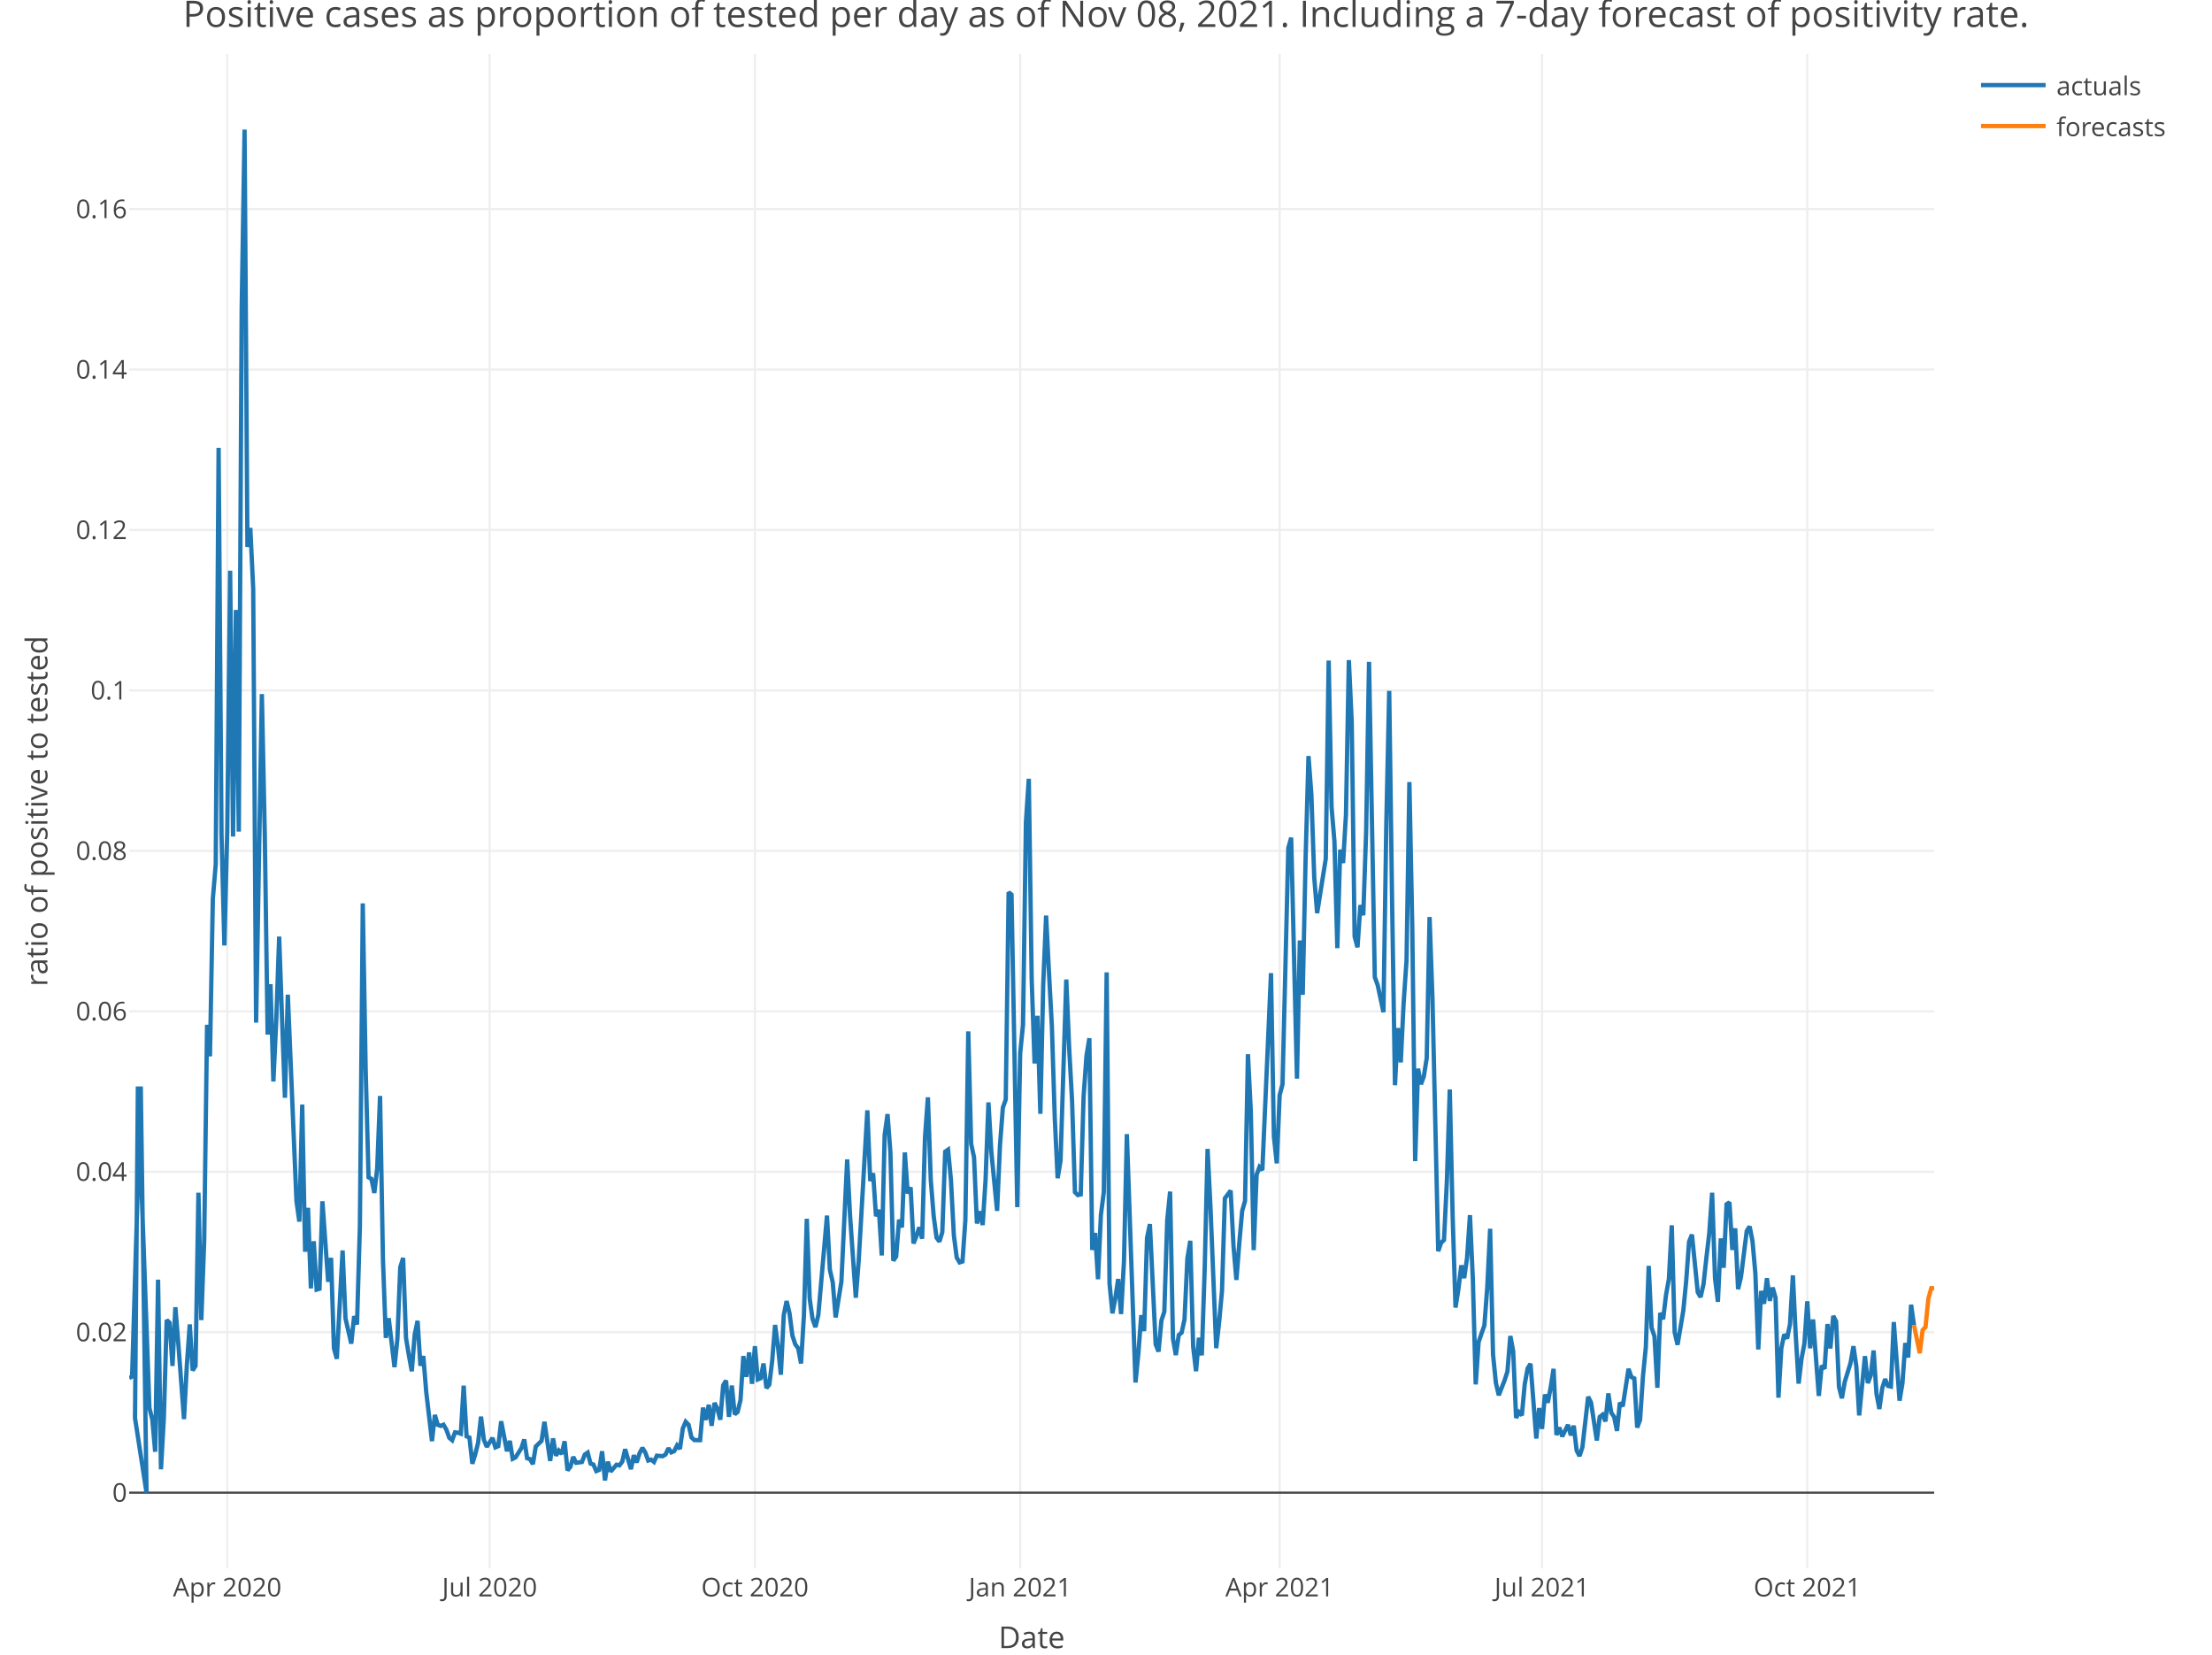
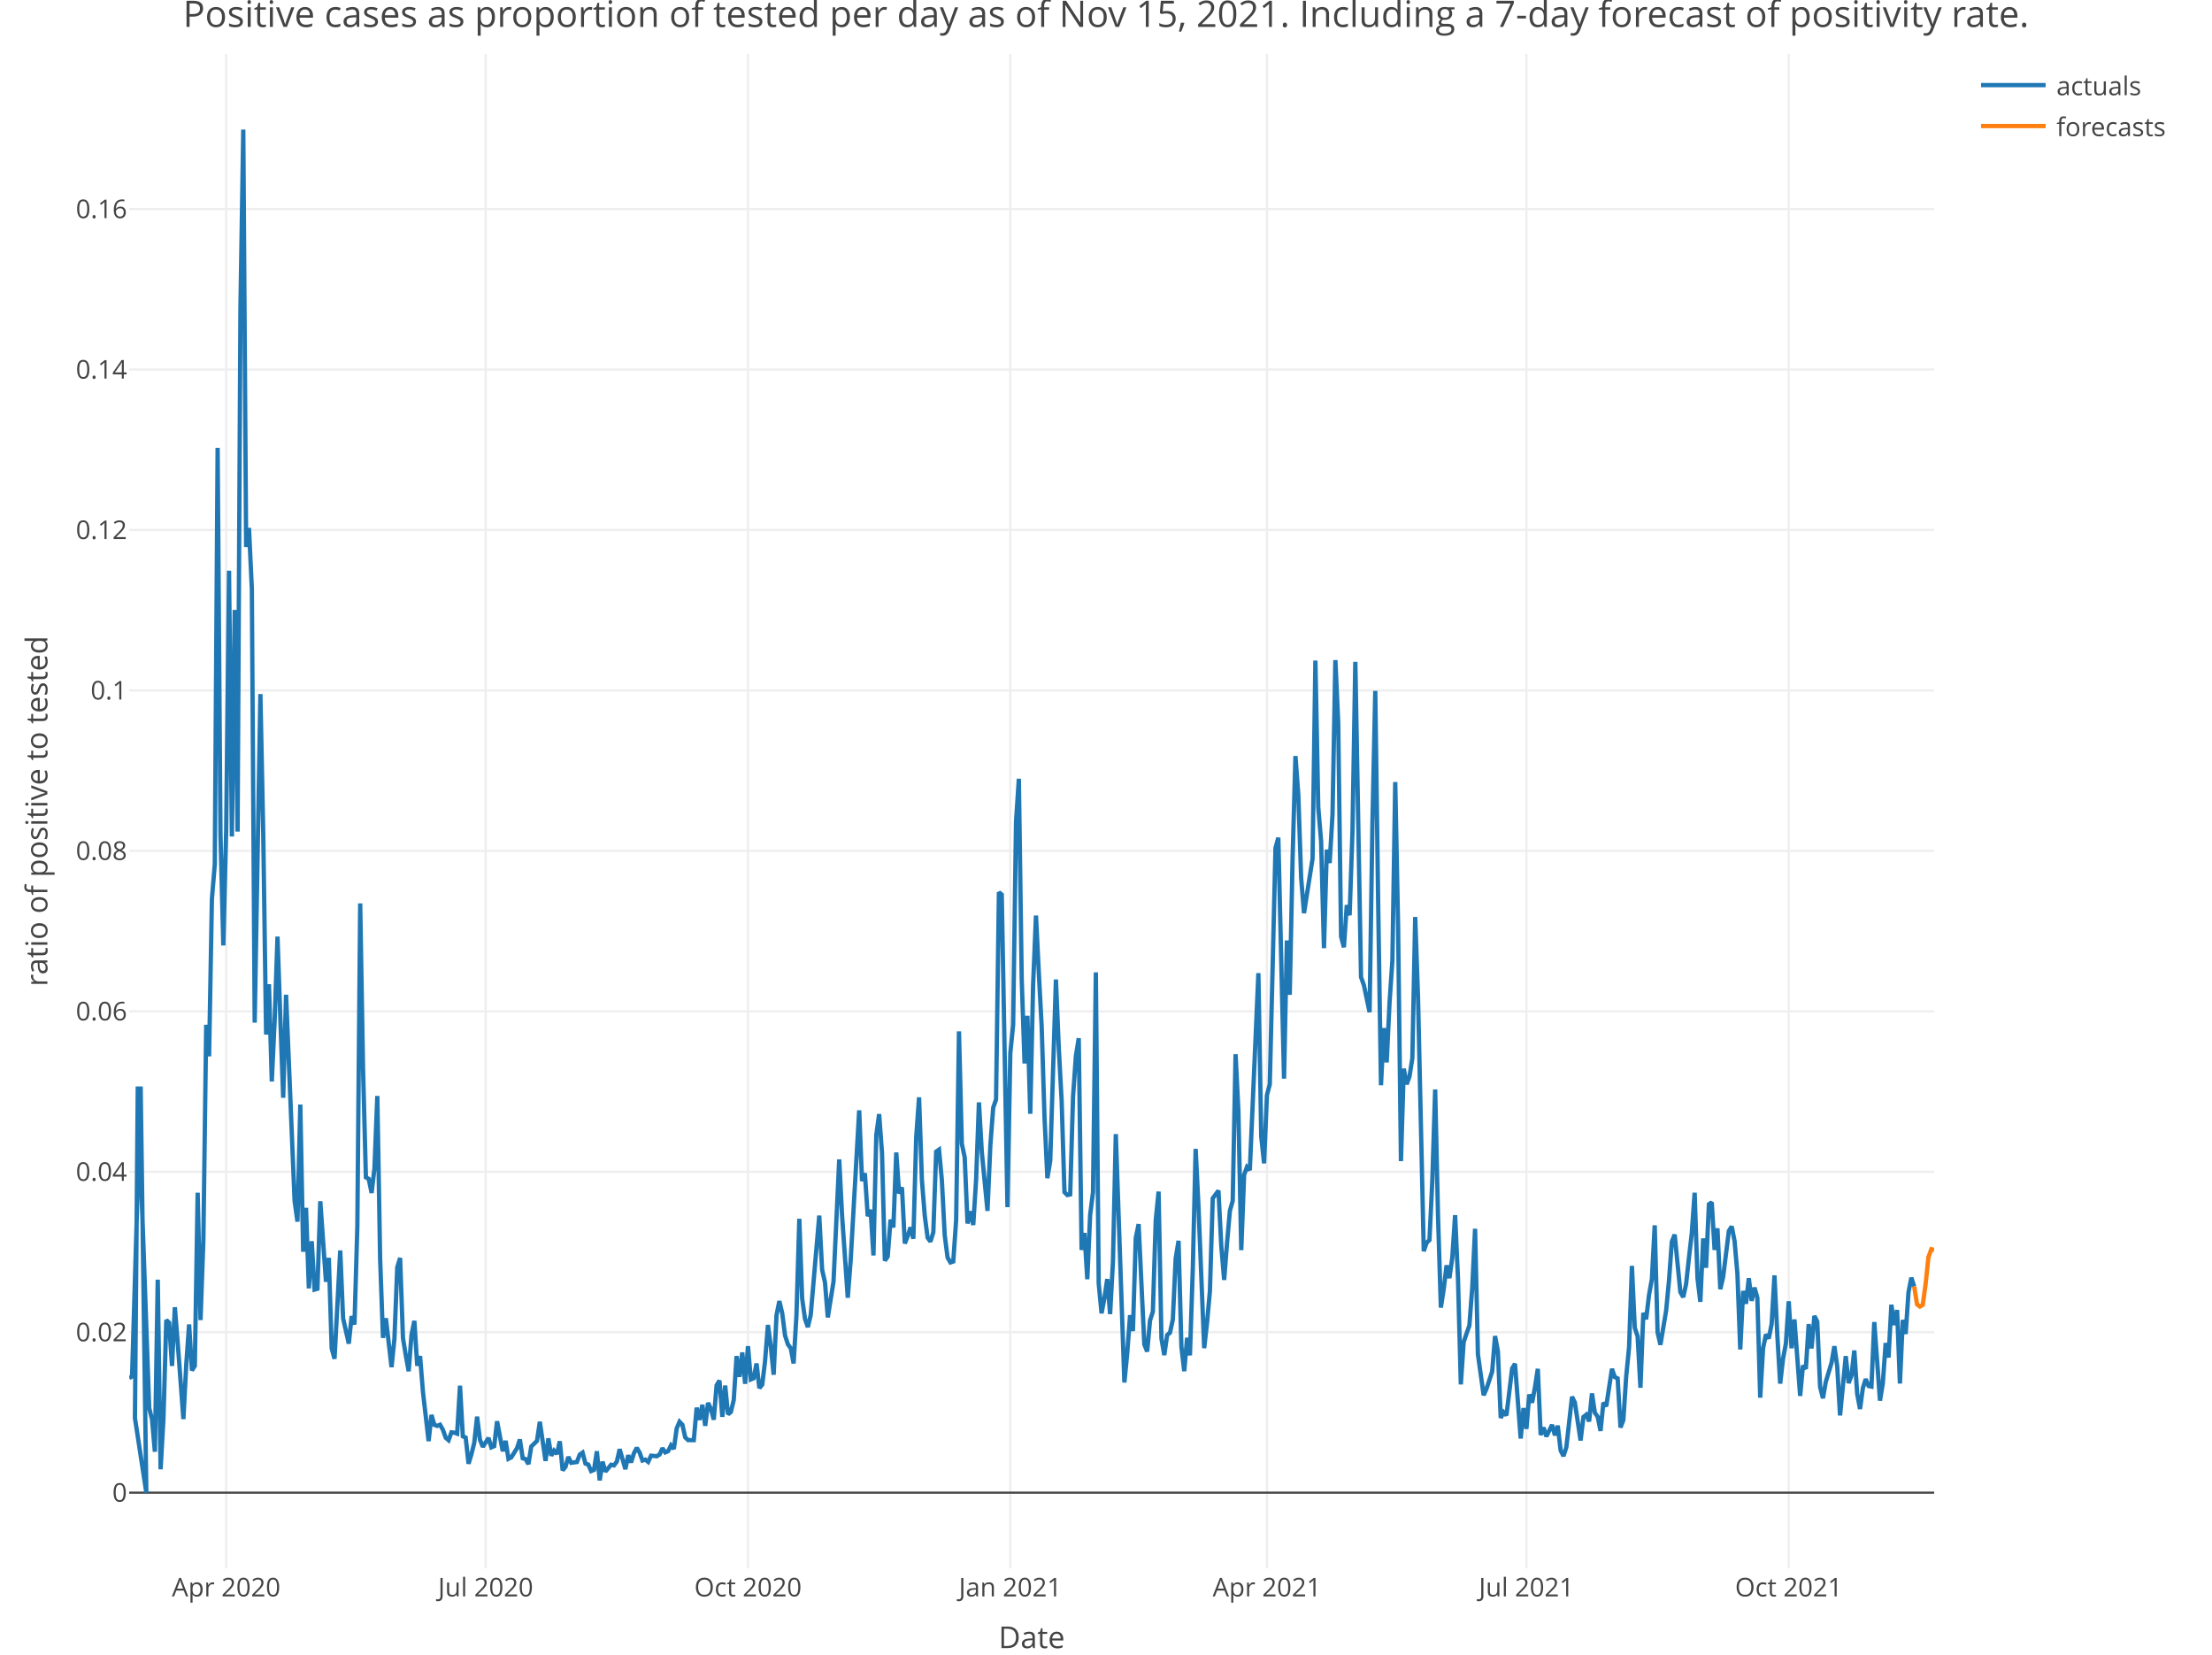
<svg xmlns="http://www.w3.org/2000/svg" class="main-svg" width="1027" height="768" style="" viewBox="0 0 1027 768">
  <rect x="0" y="0" width="1027" height="768" style="fill: rgb(255, 255, 255); fill-opacity: 1;" />
-   <defs id="defs-55f1f2">
+   <defs id="defs-03e39d">
    <g class="clips">
-       <clipPath id="clip55f1f2xyplot" class="plotclip">
+       <clipPath id="clip03e39dxyplot" class="plotclip">
        <rect width="838" height="703" />
      </clipPath>
-       <clipPath class="axesclip" id="clip55f1f2x">
+       <clipPath class="axesclip" id="clip03e39dx">
        <rect x="60" y="0" width="838" height="768" />
      </clipPath>
-       <clipPath class="axesclip" id="clip55f1f2y">
+       <clipPath class="axesclip" id="clip03e39dy">
        <rect x="0" y="25" width="1027" height="703" />
      </clipPath>
-       <clipPath class="axesclip" id="clip55f1f2xy">
+       <clipPath class="axesclip" id="clip03e39dxy">
        <rect x="60" y="25" width="838" height="703" />
      </clipPath>
    </g>
    <g class="gradients" />
    <g class="patterns" />
  </defs>
  <g class="bglayer" />
  <g class="layer-below">
    <g class="imagelayer" />
    <g class="shapelayer" />
  </g>
  <g class="cartesianlayer">
    <g class="subplot xy">
      <g class="layer-subplot">
        <g class="shapelayer" />
        <g class="imagelayer" />
      </g>
      <g class="gridlayer">
        <g class="x">
-           <path class="xgrid crisp" transform="translate(105.51,0)" d="M0,25v703" style="stroke: rgb(238, 238, 238); stroke-opacity: 1; stroke-width: 1px;" />
-           <path class="xgrid crisp" transform="translate(227.33,0)" d="M0,25v703" style="stroke: rgb(238, 238, 238); stroke-opacity: 1; stroke-width: 1px;" />
-           <path class="xgrid crisp" transform="translate(350.49,0)" d="M0,25v703" style="stroke: rgb(238, 238, 238); stroke-opacity: 1; stroke-width: 1px;" />
-           <path class="xgrid crisp" transform="translate(473.65,0)" d="M0,25v703" style="stroke: rgb(238, 238, 238); stroke-opacity: 1; stroke-width: 1px;" />
-           <path class="xgrid crisp" transform="translate(594.12,0)" d="M0,25v703" style="stroke: rgb(238, 238, 238); stroke-opacity: 1; stroke-width: 1px;" />
-           <path class="xgrid crisp" transform="translate(715.94,0)" d="M0,25v703" style="stroke: rgb(238, 238, 238); stroke-opacity: 1; stroke-width: 1px;" />
-           <path class="xgrid crisp" transform="translate(839.1,0)" d="M0,25v703" style="stroke: rgb(238, 238, 238); stroke-opacity: 1; stroke-width: 1px;" />
+           <path class="xgrid crisp" transform="translate(105.01,0)" d="M0,25v703" style="stroke: rgb(238, 238, 238); stroke-opacity: 1; stroke-width: 1px;" />
+           <path class="xgrid crisp" transform="translate(225.48,0)" d="M0,25v703" style="stroke: rgb(238, 238, 238); stroke-opacity: 1; stroke-width: 1px;" />
+           <path class="xgrid crisp" transform="translate(347.28,0)" d="M0,25v703" style="stroke: rgb(238, 238, 238); stroke-opacity: 1; stroke-width: 1px;" />
+           <path class="xgrid crisp" transform="translate(469.07,0)" d="M0,25v703" style="stroke: rgb(238, 238, 238); stroke-opacity: 1; stroke-width: 1px;" />
+           <path class="xgrid crisp" transform="translate(588.22,0)" d="M0,25v703" style="stroke: rgb(238, 238, 238); stroke-opacity: 1; stroke-width: 1px;" />
+           <path class="xgrid crisp" transform="translate(708.69,0)" d="M0,25v703" style="stroke: rgb(238, 238, 238); stroke-opacity: 1; stroke-width: 1px;" />
+           <path class="xgrid crisp" transform="translate(830.48,0)" d="M0,25v703" style="stroke: rgb(238, 238, 238); stroke-opacity: 1; stroke-width: 1px;" />
        </g>
        <g class="y">
          <path class="ygrid crisp" transform="translate(0,618.38)" d="M60,0h838" style="stroke: rgb(238, 238, 238); stroke-opacity: 1; stroke-width: 1px;" />
          <path class="ygrid crisp" transform="translate(0,543.9)" d="M60,0h838" style="stroke: rgb(238, 238, 238); stroke-opacity: 1; stroke-width: 1px;" />
          <path class="ygrid crisp" transform="translate(0,469.43)" d="M60,0h838" style="stroke: rgb(238, 238, 238); stroke-opacity: 1; stroke-width: 1px;" />
          <path class="ygrid crisp" transform="translate(0,394.95)" d="M60,0h838" style="stroke: rgb(238, 238, 238); stroke-opacity: 1; stroke-width: 1px;" />
          <path class="ygrid crisp" transform="translate(0,320.48)" d="M60,0h838" style="stroke: rgb(238, 238, 238); stroke-opacity: 1; stroke-width: 1px;" />
          <path class="ygrid crisp" transform="translate(0,246)" d="M60,0h838" style="stroke: rgb(238, 238, 238); stroke-opacity: 1; stroke-width: 1px;" />
          <path class="ygrid crisp" transform="translate(0,171.53)" d="M60,0h838" style="stroke: rgb(238, 238, 238); stroke-opacity: 1; stroke-width: 1px;" />
          <path class="ygrid crisp" transform="translate(0,97.05)" d="M60,0h838" style="stroke: rgb(238, 238, 238); stroke-opacity: 1; stroke-width: 1px;" />
        </g>
      </g>
      <g class="zerolinelayer">
        <path class="yzl zl crisp" transform="translate(0,692.85)" d="M60,0h838" style="stroke: rgb(68, 68, 68); stroke-opacity: 1; stroke-width: 1px;" />
      </g>
      <path class="xlines-below" />
      <path class="ylines-below" />
      <g class="overlines-below" />
      <g class="xaxislayer-below" />
      <g class="yaxislayer-below" />
      <g class="overaxes-below" />
-       <g class="plot" transform="translate(60,25)" clip-path="url(#clip55f1f2xyplot)">
+       <g class="plot" transform="translate(60,25)" clip-path="url(#clip03e39dxyplot)">
        <g class="scatterlayer mlayer">
-           <g class="trace scatter trace76b908" style="stroke-miterlimit: 2; opacity: 1;">
+           <g class="trace scatter trace2d760b" style="stroke-miterlimit: 2; opacity: 1;">
            <g class="fills" />
            <g class="errorbars" />
            <g class="lines">
-               <path class="js-line" d="M0,614.65L1.34,613.88L5.35,479.31L8.03,667.85L2.68,633.21L4.02,479.31L9.37,628.55L10.71,633.84L12.05,648.85L13.39,568.99L14.73,656.99L16.06,633.37L17.4,587.72L18.74,588.96L20.08,609.02L21.42,581.78L22.76,598.29L25.43,633.7L26.77,608.34L28.11,589.76L29.45,611.12L30.79,608.98L32.13,528.61L33.47,587.74L34.81,550.68L36.14,450.69L37.48,465.31L38.82,392.22L40.16,376.2L41.5,182.87L42.84,362.24L44.18,413.84L45.51,360.54L46.85,239.9L48.19,363.29L49.53,258.12L50.87,361.01L52.21,118.28L53.55,35.15L54.88,228.86L56.22,220.07L57.56,248.32L58.9,449.67L61.58,297.17L62.92,361.77L64.26,455.21L65.59,431.85L66.93,476.98L68.27,448.51L69.61,409.75L70.95,447.94L72.29,484.56L73.63,436.71L77.64,532.47L78.98,542.04L80.32,487.7L81.66,556.02L83,535.64L84.34,573.02L85.67,551.15L87.01,573.59L88.35,573.19L89.69,532.59L92.37,569.97L93.71,558.85L95.04,600.84L96.38,605.71L99.06,555.43L100.4,586.92L103.08,598.67L104.42,585.91L105.75,589.78L107.09,544.2L108.43,394.32L109.77,471.12L111.11,521.47L112.45,522.22L113.79,528.73L115.12,517.37L116.46,483.71L117.8,559.63L119.14,596L120.48,586.89L123.16,609.58L124.5,596.5L125.83,563.23L127.17,558.9L128.51,596.08L129.85,604.18L131.19,611.49L132.53,594.52L133.87,588.09L135.2,608.93L136.54,604.45L137.88,620.98L140.56,643.93L141.9,631.77L143.24,636.34L144.58,636.86L145.91,636.31L147.25,638.62L148.59,642.37L149.93,643.5L151.27,639.84L152.61,640.01L153.95,640.47L155.28,618.17L156.62,641.7L157.96,642.27L159.3,654.42L160.64,650.06L161.98,644.7L163.32,632.57L164.65,643.24L165.99,646.56L168.67,642.45L170.01,646.82L171.35,646.25L172.69,634.71L175.36,648.61L176.7,643.8L178.04,652.13L179.38,651.45L182.06,647.18L183.4,643.16L184.73,651.87L186.07,652.25L187.41,654.59L188.75,646.42L191.43,643.81L192.77,634.95L195.44,653.1L196.78,642.65L198.12,650.67L199.46,648.34L200.8,649.88L202.14,644L203.48,657.49L204.81,655.88L206.15,651.24L207.49,653.98L210.17,653.62L211.51,650.17L212.85,649.26L214.19,654.34L215.52,654.81L216.86,657.83L218.2,657.26L219.54,648.63L220.88,662.16L222.22,653.45L223.56,658.05L224.89,656.48L226.23,654.88L227.57,655.18L228.91,653.43L230.25,647.67L232.93,656.93L234.27,650.47L235.6,653.82L236.94,649.54L238.28,647.04L239.62,649.24L240.96,652.93L242.3,652.5L243.64,653.57L244.97,650.68L247.65,650.94L248.99,650.14L250.33,647.22L251.67,649.16L253.01,648.57L254.35,645.9L255.68,647.53L257.02,638.03L258.36,634.93L259.7,636.33L261.04,642.19L262.38,643.45L265.05,643.46L266.39,628.39L267.73,634.06L269.07,627.07L270.41,636.8L271.75,626.17L273.09,628.93L274.42,633.98L275.76,618.01L277.1,615.81L278.44,632.65L279.78,618.13L281.12,631.47L282.46,630.39L283.8,624.84L285.13,604.45L286.47,614.09L287.81,602.76L289.15,617.32L290.49,599.86L291.83,615.28L293.17,614.71L294.5,607.89L295.84,619.3L297.18,617.69L298.52,606.64L299.86,590L301.2,599.84L302.54,613.1L303.88,585.46L305.21,578.91L306.55,584.49L307.89,594.89L309.23,599L310.57,600.82L311.91,607.87L313.25,585.58L314.58,540.73L315.92,577.74L317.26,587.26L318.6,590.99L319.94,585.36L323.96,539.24L325.29,564.36L326.63,570.21L327.97,586.49L330.65,569.88L331.99,541.36L333.33,513.18L334.66,539.19L337.34,577.35L338.68,560.22L342.7,490.39L344.04,523.19L345.37,519.59L346.71,539.52L348.05,536.55L349.39,557.74L350.73,501.82L352.07,492.13L353.41,510.06L354.74,560.16L356.08,558.24L357.42,541.15L358.76,544.71L360.1,509.94L361.44,528.97L362.78,526.13L364.12,552.17L365.45,548.83L366.79,544.69L368.13,549.98L369.47,502.86L370.81,484.35L372.15,522.78L373.49,539.39L374.82,549.49L376.16,551.31L377.5,546.93L378.84,509.55L380.18,508.63L381.52,522.88L382.86,548.38L384.19,558.71L385.53,560.98L386.87,560.53L388.21,541.31L389.55,453.74L390.89,505.92L392.23,512.19L393.57,542.9L394.9,537.26L396.24,543.6L397.58,522.81L398.92,486.7L400.26,509.59L402.94,537.05L404.27,506.75L405.61,489.16L406.95,485.36L408.29,389.16L409.63,390.26L412.31,535.32L413.65,463.9L414.98,450.6L416.32,356.6L417.66,336.49L419,429.6L420.34,468.62L421.68,446.5L423.02,491.98L424.35,432.08L425.69,399.98L427.03,426.57L428.37,451.36L429.71,493.83L431.05,521.87L432.39,513.81L435.06,429.65L436.4,461.56L437.74,485.8L439.08,528.35L440.42,529.7L441.76,529.41L443.1,483.97L444.43,465.14L445.77,456.92L447.11,555.18L448.45,547.32L449.79,568.77L451.13,538.94L452.47,528.41L453.81,426.34L455.14,570.69L456.48,584.59L457.82,577.57L459.16,568.69L460.5,584.94L461.84,560.52L463.18,501.42L467.19,616.71L468.53,603.24L469.87,585.47L471.21,592.84L472.55,549.59L473.88,543.2L476.56,599.03L477.9,602.34L479.24,587.9L480.58,583.83L481.92,541.43L483.26,528.1L484.59,596.3L485.93,603.98L487.27,594.71L488.61,593.58L489.95,587.45L491.29,559.06L492.63,550.94L493.96,600.05L495.3,611.46L496.64,595.96L497.98,604.1L499.32,564.02L500.66,508.29L502,535.2L504.67,600.77L506.01,588.84L507.35,574.3L508.69,531.23L511.37,527.65L512.71,553.55L514.04,569.1L515.38,552.09L516.72,537.08L518.06,532.39L519.4,464.35L520.74,491.02L522.08,555.27L523.42,520.33L524.75,516.7L526.09,518.12L530.11,426.7L531.45,502.48L532.79,514.99L534.12,483.32L535.46,478.32L536.8,423.7L538.14,368.63L539.48,363.83L542.16,475.67L543.5,411.54L544.83,436.75L546.17,373.53L547.51,325.93L548.85,343.76L550.19,382.38L551.53,398.85L555.54,373.56L556.88,281.61L558.22,349.65L559.56,365.51L560.9,415.1L562.24,369.39L563.58,375.58L564.91,353.09L566.25,281.41L567.59,310.26L568.93,409.68L570.27,414.69L571.61,395.13L572.95,399.81L574.28,361.08L575.62,282.22L578.3,428.56L579.64,432.25L582.32,444.82L583.65,357.12L584.99,295.68L586.33,393.23L587.67,478.73L589.01,452.19L590.35,468.14L591.69,440.48L593.03,420.78L594.36,338.01L595.7,405.25L597.04,513.95L598.38,471.03L599.72,478.28L601.06,474.64L602.4,466.2L603.73,400.64L605.07,438.33L607.75,555.76L609.09,551.85L610.43,550.56L611.77,523.05L613.11,480.7L614.44,539.39L615.78,581.93L617.12,573.34L618.46,562.34L619.8,568.26L621.14,558.78L622.48,539.04L623.81,568.5L625.15,617.6L626.49,597.95L627.83,594.02L629.17,590.28L630.51,572.65L631.85,545.35L633.19,603.63L634.52,616.92L635.86,622.61L638.54,615.74L639.88,611.63L641.22,595.14L642.56,602.18L643.89,633.15L645.23,630.5L646.57,631.96L647.91,617.57L649.25,610.16L650.59,608.02L653.27,642.71L654.6,628.58L655.94,638.25L657.28,622.28L658.62,626.08L659.96,618.96L661.3,610.37L662.64,641.07L663.97,637.61L665.31,641.74L667.99,636.39L669.33,641.21L670.67,636.76L672.01,648.26L673.35,650.85L674.68,646.8L677.36,623.33L678.7,626L681.38,643.62L682.72,632.7L684.05,631.66L685.39,634.76L686.73,621.78L688.07,630.71L689.41,632.64L690.75,639.19L692.09,626.06L693.42,627.76L696.1,610.37L697.44,614.19L698.78,614.82L700.12,637.61L701.46,634.09L702.8,613.86L704.13,600.37L705.47,562.58L706.81,591.28L708.15,595.31L709.49,619.15L710.83,584.42L712.17,587.33L713.5,576.14L714.84,568.7L716.18,543.76L717.52,593.41L718.86,599.2L721.54,583.32L722.88,569.53L724.21,551.34L725.55,548.07L728.23,574.78L729.57,577.08L730.91,571.11L732.25,558.86L733.58,547.47L734.92,528.62L736.26,568.33L737.6,579.25L738.94,549.83L740.28,563.46L741.62,533.98L742.96,533.09L744.29,555.17L745.63,545.16L746.97,573.39L748.31,567.74L750.99,546.36L752.33,544.28L753.66,551.03L755,566.18L756.34,601.38L757.68,574.23L759.02,580.17L760.36,568.32L761.7,578.82L763.04,572.67L764.37,577.4L765.71,623.75L767.05,600.86L768.39,594.4L769.73,596.29L771.07,589.57L772.41,567L773.74,594.89L775.08,617.22L776.42,605.74L777.76,598.61L779.1,579.02L780.44,600.82L781.78,587.45L784.45,622.93L785.79,608.86L787.13,610.37L788.47,589.6L789.81,600.9L791.15,585.8L792.49,588.41L793.82,618.78L795.16,624.01L796.5,616.41L799.18,607.63L800.52,599.87L801.86,609.11L803.19,631.99L805.87,604.47L807.21,616.98L808.55,613.45L809.89,601.86L811.23,621.96L812.57,629.01L813.9,619.32L815.24,615.12L816.58,618.32L817.92,618.6L819.26,588.65L820.6,606.68L821.94,625.13L823.27,617.09L824.61,598.4L825.95,605.1L827.29,580.61L828.63,590.07" style="vector-effect: non-scaling-stroke; fill: none; stroke: rgb(31, 119, 180); stroke-opacity: 1; stroke-width: 2px; opacity: 1;" />
+               <path class="js-line" d="M0,614.65L1.32,613.88L5.3,479.31L7.94,667.85L2.65,633.21L3.97,479.31L9.27,628.55L10.59,633.84L11.91,648.85L13.24,568.99L14.56,656.99L15.89,633.37L17.21,587.72L18.53,588.96L19.86,609.02L21.18,581.78L22.51,598.29L25.15,633.7L26.48,608.34L27.8,589.76L29.12,611.12L30.45,608.98L31.77,528.61L33.1,587.74L34.42,550.68L35.74,450.69L37.07,465.31L38.39,392.22L39.72,376.2L41.04,182.87L42.36,362.24L43.69,413.84L45.01,360.54L46.33,239.9L47.66,363.29L48.98,258.12L50.31,361.01L51.63,118.28L52.95,35.15L54.28,228.86L55.6,220.07L56.93,248.32L58.25,449.67L60.9,297.17L62.22,361.77L63.55,455.21L64.87,431.85L66.19,476.98L67.52,448.51L68.84,409.75L70.16,447.94L71.49,484.56L72.81,436.71L76.78,532.47L78.11,542.04L79.43,487.7L80.76,556.02L82.08,535.64L83.4,573.02L84.73,551.15L86.05,573.59L87.37,573.19L88.7,532.59L91.35,569.97L92.67,558.85L93.99,600.84L95.32,605.71L97.97,555.43L99.29,586.92L101.94,598.67L103.26,585.91L104.58,589.78L105.91,544.2L107.23,394.32L108.56,471.12L109.88,521.47L111.2,522.22L112.53,528.73L113.85,517.37L115.18,483.71L116.5,559.63L117.82,596L119.15,586.89L121.79,609.58L123.12,596.5L124.44,563.23L125.77,558.9L127.09,596.08L128.41,604.18L129.74,611.49L131.06,594.52L132.39,588.09L133.71,608.93L135.03,604.45L136.36,620.98L139,643.93L140.33,631.77L141.65,636.34L142.98,636.86L144.3,636.31L145.62,638.62L146.95,642.37L148.27,643.5L149.6,639.84L150.92,640.01L152.24,640.47L153.57,618.17L154.89,641.7L156.21,642.27L157.54,654.42L158.86,650.06L160.19,644.7L161.51,632.57L162.83,643.24L164.16,646.56L166.81,642.45L168.13,646.82L169.45,646.25L170.78,634.71L173.42,648.61L174.75,643.8L176.07,652.13L177.4,651.45L180.04,647.18L181.37,643.16L182.69,651.87L184.02,652.25L185.34,654.59L186.66,646.42L189.31,643.81L190.64,634.95L193.28,653.1L194.61,642.65L195.93,650.67L197.25,648.34L198.58,649.88L199.9,644L201.23,657.49L202.55,655.88L203.87,651.24L205.2,653.98L207.85,653.62L209.17,650.17L210.49,649.26L211.82,654.34L213.14,654.81L214.46,657.83L215.79,657.26L217.11,648.63L218.44,662.16L219.76,653.45L221.08,658.05L222.41,656.48L223.73,654.88L225.06,655.18L226.38,653.43L227.7,647.67L230.35,656.93L231.67,650.47L233,653.82L234.32,649.54L235.65,647.04L236.97,649.24L238.29,652.93L239.62,652.5L240.94,653.57L242.27,650.68L244.91,650.94L246.24,650.14L247.56,647.22L248.88,649.16L250.21,648.57L251.53,645.9L252.86,647.53L254.18,638.03L255.5,634.93L256.83,636.33L258.15,642.19L259.48,643.45L262.12,643.46L263.45,628.39L264.77,634.06L266.09,627.07L267.42,636.8L268.74,626.17L270.07,628.93L271.39,633.98L272.71,618.01L274.04,615.81L275.36,632.65L276.69,618.13L278.01,631.47L279.33,630.39L280.66,624.84L281.98,604.45L283.3,614.09L284.63,602.76L285.95,617.32L287.28,599.86L288.6,615.28L289.92,614.71L291.25,607.89L292.57,619.3L293.9,617.69L295.22,606.64L296.54,590L297.87,599.84L299.19,613.1L300.52,585.46L301.84,578.91L303.16,584.49L304.49,594.89L305.81,599L307.13,600.82L308.46,607.87L309.78,585.58L311.11,540.73L312.43,577.74L313.75,587.26L315.08,590.99L316.4,585.36L320.37,539.24L321.7,564.36L323.02,570.21L324.34,586.49L326.99,569.88L328.32,541.36L329.64,513.18L330.96,539.19L333.61,577.35L334.94,560.22L338.91,490.39L340.23,523.19L341.55,519.59L342.88,539.52L344.2,536.55L345.53,557.74L346.85,501.82L348.17,492.13L349.5,510.06L350.82,560.16L352.15,558.24L353.47,541.15L354.79,544.71L356.12,509.94L357.44,528.97L358.76,526.13L360.09,552.17L361.41,548.83L362.74,544.69L364.06,549.98L365.38,502.86L366.71,484.35L368.03,522.78L369.36,539.39L370.68,549.49L372,551.31L373.33,546.93L374.65,509.55L375.97,508.63L377.3,522.88L378.62,548.38L379.95,558.71L381.27,560.98L382.59,560.53L383.92,541.31L385.24,453.74L386.57,505.92L387.89,512.19L389.21,542.9L390.54,537.26L391.86,543.6L393.18,522.81L394.51,486.7L395.83,509.59L398.48,537.05L399.8,506.75L401.13,489.16L402.45,485.36L403.78,389.16L405.1,390.26L407.75,535.32L409.07,463.9L410.39,450.6L411.72,356.6L413.04,336.49L414.37,429.6L415.69,468.62L417.01,446.5L418.34,491.98L419.66,432.08L420.99,399.98L422.31,426.57L423.63,451.36L424.96,493.83L426.28,521.87L427.61,513.81L430.25,429.65L431.58,461.56L432.9,485.8L434.22,528.35L435.55,529.7L436.87,529.41L438.2,483.97L439.52,465.14L440.84,456.92L442.17,555.18L443.49,547.32L444.82,568.77L446.14,538.94L447.46,528.41L448.79,426.34L450.11,570.69L451.43,584.59L452.76,577.57L454.08,568.69L455.41,584.94L456.73,560.52L458.05,501.42L462.03,616.71L463.35,603.24L464.67,585.47L466,592.84L467.32,549.59L468.64,543.2L471.29,599.03L472.62,602.34L473.94,587.9L475.26,583.83L476.59,541.43L477.91,528.1L479.24,596.3L480.56,603.98L481.88,594.71L483.21,593.58L484.53,587.45L485.85,559.06L487.18,550.94L488.5,600.05L489.83,611.46L491.15,595.96L492.47,604.1L493.8,564.02L495.12,508.29L496.45,535.2L499.09,600.77L500.42,588.84L501.74,574.3L503.06,531.23L505.71,527.65L507.04,553.55L508.36,569.1L509.68,552.09L511.01,537.08L512.33,532.39L513.66,464.35L514.98,491.02L516.3,555.27L517.63,520.33L518.95,516.7L520.27,518.12L524.25,426.7L525.57,502.48L526.89,514.99L528.22,483.32L529.54,478.32L530.87,423.7L532.19,368.63L533.51,363.83L536.16,475.67L537.48,411.54L538.81,436.75L540.13,373.53L541.46,325.93L542.78,343.76L544.1,382.38L545.43,398.85L549.4,373.56L550.72,281.61L552.05,349.65L553.37,365.51L554.7,415.1L556.02,369.39L557.34,375.58L558.67,353.09L559.99,281.41L561.31,310.26L562.64,409.68L563.96,414.69L565.29,395.13L566.61,399.81L567.93,361.08L569.26,282.22L571.91,428.56L573.23,432.25L575.88,444.82L577.2,357.12L578.52,295.68L579.85,393.23L581.17,478.73L582.5,452.19L583.82,468.14L585.14,440.48L586.47,420.78L587.79,338.01L589.12,405.25L590.44,513.95L591.76,471.03L593.09,478.28L594.41,474.64L595.73,466.2L597.06,400.64L598.38,438.33L601.03,555.76L602.35,551.85L603.68,550.56L605,523.05L606.33,480.7L607.65,539.39L608.97,581.93L610.3,573.34L611.62,562.34L612.94,568.26L614.27,558.78L615.59,539.04L616.92,568.5L618.24,617.6L619.56,597.95L620.89,594.02L622.21,590.28L623.54,572.65L624.86,545.35L626.18,603.63L628.83,622.61L630.15,619.63L632.8,611.63L634.13,595.14L635.45,602.18L636.77,633.15L638.1,630.5L639.42,631.96L642.07,610.16L643.39,608.02L646.04,642.71L647.36,628.58L648.69,638.25L650.01,622.28L651.34,626.08L652.66,618.96L653.98,610.37L655.31,641.07L656.63,637.61L657.96,641.74L660.6,636.39L661.93,641.21L663.25,636.76L664.58,648.26L665.9,650.85L667.22,646.8L669.87,623.33L671.19,626L673.84,643.62L675.17,632.7L676.49,631.66L677.81,634.76L679.14,621.78L680.46,630.71L681.79,632.64L683.11,639.19L684.43,626.06L685.76,627.76L688.4,610.37L689.73,614.19L691.05,614.82L692.38,637.61L693.7,634.09L695.02,613.86L696.35,600.37L697.67,562.58L699,591.28L700.32,595.31L701.64,619.15L702.97,584.42L704.29,587.33L705.61,576.14L706.94,568.7L708.26,543.76L709.59,593.41L710.91,599.2L713.56,583.32L714.88,569.53L716.21,551.34L717.53,548.07L720.18,574.78L721.5,577.08L722.82,571.11L724.15,558.86L725.47,547.47L726.8,528.62L728.12,568.33L729.44,579.25L730.77,549.83L732.09,563.46L733.42,533.98L734.74,533.09L736.06,555.17L737.39,545.16L738.71,573.39L740.03,567.74L742.68,546.36L744.01,544.28L745.33,551.03L746.65,566.18L747.98,601.38L749.3,574.23L750.63,580.17L751.95,568.32L753.27,578.82L754.6,572.67L755.92,577.4L757.24,623.75L758.57,600.86L759.89,594.4L761.22,596.29L762.54,589.57L763.86,567L765.19,594.89L766.51,617.22L767.84,605.74L769.16,598.61L770.48,579.02L771.81,600.82L773.13,587.45L775.78,622.93L777.1,608.86L778.43,610.37L779.75,589.6L781.07,600.9L782.4,585.8L783.72,588.41L785.05,618.78L786.37,624.01L787.69,616.41L790.34,607.63L791.67,599.87L792.99,609.11L794.31,631.99L796.96,604.47L798.28,616.98L799.61,613.45L800.93,601.86L802.26,621.96L803.58,629.01L804.9,619.32L806.23,615.12L807.55,618.32L808.88,618.6L810.2,588.65L811.52,606.68L812.85,625.13L814.17,617.09L815.49,598.4L816.82,605.1L818.14,580.61L819.47,590.07L820.79,583.06L822.11,617.18L823.44,587.67L824.76,594.19L826.09,574.81L827.41,568.06L828.73,572.13" style="vector-effect: non-scaling-stroke; fill: none; stroke: rgb(31, 119, 180); stroke-opacity: 1; stroke-width: 2px; opacity: 1;" />
            </g>
            <g class="points" />
            <g class="text" />
          </g>
-           <g class="trace scatter trace96c9bf" style="stroke-miterlimit: 2; opacity: 1;">
+           <g class="trace scatter trace8fdf06" style="stroke-miterlimit: 2; opacity: 1;">
            <g class="fills" />
            <g class="errorbars" />
            <g class="lines">
-               <path class="js-line" d="M828.63,590.07L831.31,603.1L832.65,592.37L833.98,591L835.32,577.78L836.66,572.91L838,572.94" style="vector-effect: non-scaling-stroke; fill: none; stroke: rgb(255, 127, 14); stroke-opacity: 1; stroke-width: 2px; opacity: 1;" />
+               <path class="js-line" d="M828.73,572.13L830.06,580.45L831.38,581.44L832.7,580.72L834.03,571.01L835.35,558.49L836.68,554.86L838,555.14" style="vector-effect: non-scaling-stroke; fill: none; stroke: rgb(255, 127, 14); stroke-opacity: 1; stroke-width: 2px; opacity: 1;" />
            </g>
            <g class="points" />
            <g class="text" />
          </g>
        </g>
      </g>
      <g class="overplot" />
      <path class="xlines-above crisp" style="fill: none;" d="M0,0" />
      <path class="ylines-above crisp" style="fill: none;" d="M0,0" />
      <g class="overlines-above" />
      <g class="xaxislayer-above">
        <g class="xtick">
-           <text text-anchor="middle" x="0" y="741" transform="translate(105.51,0)" style="font-family: 'Open Sans', verdana, arial, sans-serif; font-size: 12px; fill: rgb(68, 68, 68); fill-opacity: 1; white-space: pre; opacity: 1;">Apr 2020</text>
-         </g>
-         <g class="xtick">
-           <text text-anchor="middle" x="0" y="741" style="font-family: 'Open Sans', verdana, arial, sans-serif; font-size: 12px; fill: rgb(68, 68, 68); fill-opacity: 1; white-space: pre; opacity: 1;" transform="translate(227.33,0)">Jul 2020</text>
-         </g>
-         <g class="xtick">
-           <text text-anchor="middle" x="0" y="741" style="font-family: 'Open Sans', verdana, arial, sans-serif; font-size: 12px; fill: rgb(68, 68, 68); fill-opacity: 1; white-space: pre; opacity: 1;" transform="translate(350.49,0)">Oct 2020</text>
-         </g>
-         <g class="xtick">
-           <text text-anchor="middle" x="0" y="741" style="font-family: 'Open Sans', verdana, arial, sans-serif; font-size: 12px; fill: rgb(68, 68, 68); fill-opacity: 1; white-space: pre; opacity: 1;" transform="translate(473.65,0)">Jan 2021</text>
-         </g>
-         <g class="xtick">
-           <text text-anchor="middle" x="0" y="741" style="font-family: 'Open Sans', verdana, arial, sans-serif; font-size: 12px; fill: rgb(68, 68, 68); fill-opacity: 1; white-space: pre; opacity: 1;" transform="translate(594.12,0)">Apr 2021</text>
-         </g>
-         <g class="xtick">
-           <text text-anchor="middle" x="0" y="741" style="font-family: 'Open Sans', verdana, arial, sans-serif; font-size: 12px; fill: rgb(68, 68, 68); fill-opacity: 1; white-space: pre; opacity: 1;" transform="translate(715.94,0)">Jul 2021</text>
-         </g>
-         <g class="xtick">
-           <text text-anchor="middle" x="0" y="741" style="font-family: 'Open Sans', verdana, arial, sans-serif; font-size: 12px; fill: rgb(68, 68, 68); fill-opacity: 1; white-space: pre; opacity: 1;" transform="translate(839.1,0)">Oct 2021</text>
+           <text text-anchor="middle" x="0" y="741" transform="translate(105.01,0)" style="font-family: 'Open Sans', verdana, arial, sans-serif; font-size: 12px; fill: rgb(68, 68, 68); fill-opacity: 1; white-space: pre; opacity: 1;">Apr 2020</text>
+         </g>
+         <g class="xtick">
+           <text text-anchor="middle" x="0" y="741" style="font-family: 'Open Sans', verdana, arial, sans-serif; font-size: 12px; fill: rgb(68, 68, 68); fill-opacity: 1; white-space: pre; opacity: 1;" transform="translate(225.48,0)">Jul 2020</text>
+         </g>
+         <g class="xtick">
+           <text text-anchor="middle" x="0" y="741" style="font-family: 'Open Sans', verdana, arial, sans-serif; font-size: 12px; fill: rgb(68, 68, 68); fill-opacity: 1; white-space: pre; opacity: 1;" transform="translate(347.28,0)">Oct 2020</text>
+         </g>
+         <g class="xtick">
+           <text text-anchor="middle" x="0" y="741" style="font-family: 'Open Sans', verdana, arial, sans-serif; font-size: 12px; fill: rgb(68, 68, 68); fill-opacity: 1; white-space: pre; opacity: 1;" transform="translate(469.07,0)">Jan 2021</text>
+         </g>
+         <g class="xtick">
+           <text text-anchor="middle" x="0" y="741" style="font-family: 'Open Sans', verdana, arial, sans-serif; font-size: 12px; fill: rgb(68, 68, 68); fill-opacity: 1; white-space: pre; opacity: 1;" transform="translate(588.22,0)">Apr 2021</text>
+         </g>
+         <g class="xtick">
+           <text text-anchor="middle" x="0" y="741" style="font-family: 'Open Sans', verdana, arial, sans-serif; font-size: 12px; fill: rgb(68, 68, 68); fill-opacity: 1; white-space: pre; opacity: 1;" transform="translate(708.69,0)">Jul 2021</text>
+         </g>
+         <g class="xtick">
+           <text text-anchor="middle" x="0" y="741" style="font-family: 'Open Sans', verdana, arial, sans-serif; font-size: 12px; fill: rgb(68, 68, 68); fill-opacity: 1; white-space: pre; opacity: 1;" transform="translate(830.48,0)">Oct 2021</text>
        </g>
      </g>
      <g class="yaxislayer-above">
        <g class="ytick">
          <text text-anchor="end" x="59" y="4.2" transform="translate(0,692.85)" style="font-family: 'Open Sans', verdana, arial, sans-serif; font-size: 12px; fill: rgb(68, 68, 68); fill-opacity: 1; white-space: pre; opacity: 1;">0</text>
        </g>
        <g class="ytick">
          <text text-anchor="end" x="59" y="4.2" style="font-family: 'Open Sans', verdana, arial, sans-serif; font-size: 12px; fill: rgb(68, 68, 68); fill-opacity: 1; white-space: pre; opacity: 1;" transform="translate(0,618.38)">0.02</text>
        </g>
        <g class="ytick">
          <text text-anchor="end" x="59" y="4.2" style="font-family: 'Open Sans', verdana, arial, sans-serif; font-size: 12px; fill: rgb(68, 68, 68); fill-opacity: 1; white-space: pre; opacity: 1;" transform="translate(0,543.9)">0.04</text>
        </g>
        <g class="ytick">
          <text text-anchor="end" x="59" y="4.2" style="font-family: 'Open Sans', verdana, arial, sans-serif; font-size: 12px; fill: rgb(68, 68, 68); fill-opacity: 1; white-space: pre; opacity: 1;" transform="translate(0,469.43)">0.06</text>
        </g>
        <g class="ytick">
          <text text-anchor="end" x="59" y="4.2" style="font-family: 'Open Sans', verdana, arial, sans-serif; font-size: 12px; fill: rgb(68, 68, 68); fill-opacity: 1; white-space: pre; opacity: 1;" transform="translate(0,394.95)">0.08</text>
        </g>
        <g class="ytick">
          <text text-anchor="end" x="59" y="4.2" style="font-family: 'Open Sans', verdana, arial, sans-serif; font-size: 12px; fill: rgb(68, 68, 68); fill-opacity: 1; white-space: pre; opacity: 1;" transform="translate(0,320.48)">0.1</text>
        </g>
        <g class="ytick">
          <text text-anchor="end" x="59" y="4.2" style="font-family: 'Open Sans', verdana, arial, sans-serif; font-size: 12px; fill: rgb(68, 68, 68); fill-opacity: 1; white-space: pre; opacity: 1;" transform="translate(0,246)">0.12</text>
        </g>
        <g class="ytick">
          <text text-anchor="end" x="59" y="4.2" style="font-family: 'Open Sans', verdana, arial, sans-serif; font-size: 12px; fill: rgb(68, 68, 68); fill-opacity: 1; white-space: pre; opacity: 1;" transform="translate(0,171.53)">0.14</text>
        </g>
        <g class="ytick">
          <text text-anchor="end" x="59" y="4.2" style="font-family: 'Open Sans', verdana, arial, sans-serif; font-size: 12px; fill: rgb(68, 68, 68); fill-opacity: 1; white-space: pre; opacity: 1;" transform="translate(0,97.05)">0.16</text>
        </g>
      </g>
      <g class="overaxes-above" />
    </g>
  </g>
  <g class="polarlayer" />
  <g class="ternarylayer" />
  <g class="geolayer" />
  <g class="funnelarealayer" />
  <g class="pielayer" />
  <g class="iciclelayer" />
  <g class="treemaplayer" />
  <g class="sunburstlayer" />
  <g class="glimages" />
-   <defs id="topdefs-55f1f2">
+   <defs id="topdefs-03e39d">
    <g class="clips" />
-     <clipPath id="legend55f1f2">
+     <clipPath id="legend03e39d">
      <rect width="102" height="48" x="0" y="0" />
    </clipPath>
  </defs>
  <g class="layer-above">
    <g class="imagelayer" />
    <g class="shapelayer" />
  </g>
  <g class="infolayer">
    <g class="legend" pointer-events="all" transform="translate(914.76,25)">
      <rect class="bg" shape-rendering="crispEdges" style="stroke: rgb(68, 68, 68); stroke-opacity: 1; fill: rgb(255, 255, 255); fill-opacity: 1; stroke-width: 0px;" width="102" height="48" x="0" y="0" />
-       <g class="scrollbox" transform="" clip-path="url(#legend55f1f2)">
+       <g class="scrollbox" transform="" clip-path="url(#legend03e39d)">
        <g class="groups">
          <g class="traces" style="opacity: 1;" transform="translate(0,14.5)">
            <text class="legendtext" text-anchor="start" x="40" y="4.68" style="font-family: 'Open Sans', verdana, arial, sans-serif; font-size: 12px; fill: rgb(68, 68, 68); fill-opacity: 1; white-space: pre;">actuals</text>
            <g class="layers" style="opacity: 1;">
              <g class="legendfill" />
              <g class="legendlines">
                <path class="js-line" d="M5,0h30" style="fill: none; stroke: rgb(31, 119, 180); stroke-opacity: 1; stroke-width: 2px;" />
              </g>
              <g class="legendsymbols">
                <g class="legendpoints" />
              </g>
            </g>
            <rect class="legendtoggle" x="0" y="-9.5" width="96.219" height="19" style="fill: rgb(0, 0, 0); fill-opacity: 0;" />
          </g>
          <g class="traces" style="opacity: 1;" transform="translate(0,33.5)">
            <text class="legendtext" text-anchor="start" x="40" y="4.68" style="font-family: 'Open Sans', verdana, arial, sans-serif; font-size: 12px; fill: rgb(68, 68, 68); fill-opacity: 1; white-space: pre;">forecasts</text>
            <g class="layers" style="opacity: 1;">
              <g class="legendfill" />
              <g class="legendlines">
                <path class="js-line" d="M5,0h30" style="fill: none; stroke: rgb(255, 127, 14); stroke-opacity: 1; stroke-width: 2px;" />
              </g>
              <g class="legendsymbols">
                <g class="legendpoints" />
              </g>
            </g>
            <rect class="legendtoggle" x="0" y="-9.5" width="96.219" height="19" style="fill: rgb(0, 0, 0); fill-opacity: 0;" />
          </g>
        </g>
      </g>
      <rect class="scrollbar" rx="20" ry="3" width="0" height="0" style="fill: rgb(128, 139, 164); fill-opacity: 1;" x="0" y="0" />
    </g>
    <g class="g-gtitle">
-       <text class="gtitle" x="513.5" y="12.5" text-anchor="middle" dy="0em" style="font-family: 'Open Sans', verdana, arial, sans-serif; font-size: 17px; fill: rgb(68, 68, 68); opacity: 1; font-weight: normal; white-space: pre;">Positive cases as proportion of tested per day as of Nov 08, 2021. Including a 7-day forecast of positivity rate.</text>
+       <text class="gtitle" x="513.5" y="12.5" text-anchor="middle" dy="0em" style="font-family: 'Open Sans', verdana, arial, sans-serif; font-size: 17px; fill: rgb(68, 68, 68); opacity: 1; font-weight: normal; white-space: pre;">Positive cases as proportion of tested per day as of Nov 15, 2021. Including a 7-day forecast of positivity rate.</text>
    </g>
    <g class="g-xtitle" transform="translate(0,-15)">
      <text class="xtitle" x="479" y="780" text-anchor="middle" style="font-family: 'Open Sans', verdana, arial, sans-serif; font-size: 14px; fill: rgb(68, 68, 68); opacity: 1; font-weight: normal; white-space: pre;">Date</text>
    </g>
    <g class="g-ytitle">
      <text class="ytitle" transform="rotate(-90,22,376.5)" x="22" y="376.5" text-anchor="middle" style="font-family: 'Open Sans', verdana, arial, sans-serif; font-size: 14px; fill: rgb(68, 68, 68); opacity: 1; font-weight: normal; white-space: pre;">ratio of positive to tested</text>
    </g>
  </g>
</svg>
